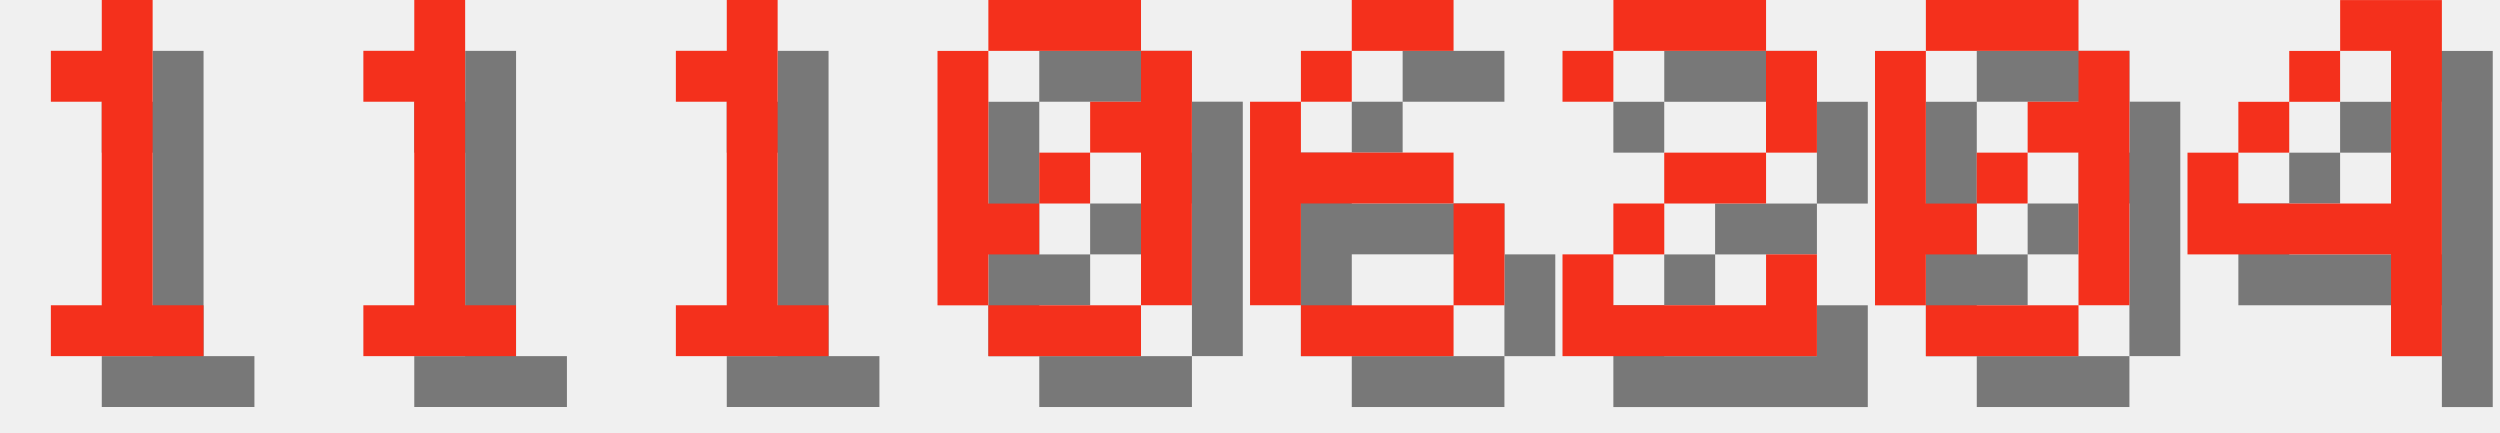
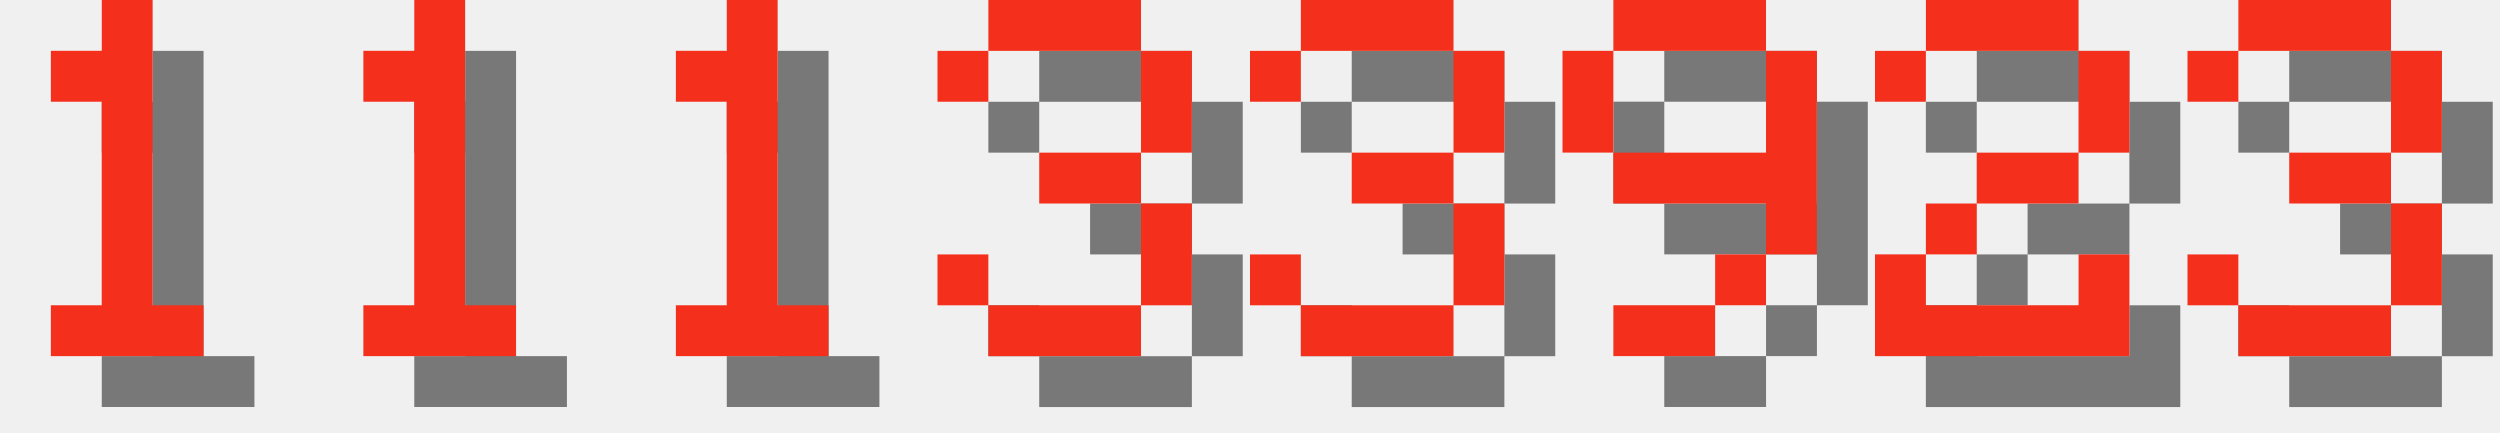
<svg xmlns="http://www.w3.org/2000/svg" version="1.1" width="208.0" height="36">
  <style>
        .text-foreground {
            fill: #F4301C;
        }
        .text-shadow {
            fill: #000000;
            fill-opacity: 0.5;
        }
    </style>
  <g class="digit" id="digit_1" transform="translate(0.0, 0), scale(4)">
    <path id="digit_1_shadow" class="text-shadow" d="m2.117 2.117v1.058h1.058v4.233h-1.058v1.058h3.175v-1.058h-1.058v-6.35h-1.058v1.058h-1.058z" fill-opacity=".5" style="paint-order:stroke fill markers" />
    <path id="digit_1_fg" class="text-foreground" d="m1.058 1.058v1.058h1.058v4.233h-1.058v1.058h3.175v-1.058h-1.058v-6.35h-1.058v1.058h-1.058z" fill="#fff" style="paint-order:stroke fill markers" />
  </g>
  <g class="digit" id="digit_1" transform="translate(26.0, 0), scale(4)">
    <path id="digit_1_shadow" class="text-shadow" d="m2.117 2.117v1.058h1.058v4.233h-1.058v1.058h3.175v-1.058h-1.058v-6.35h-1.058v1.058h-1.058z" fill-opacity=".5" style="paint-order:stroke fill markers" />
    <path id="digit_1_fg" class="text-foreground" d="m1.058 1.058v1.058h1.058v4.233h-1.058v1.058h3.175v-1.058h-1.058v-6.35h-1.058v1.058h-1.058z" fill="#fff" style="paint-order:stroke fill markers" />
  </g>
  <g class="digit" id="digit_1" transform="translate(52.0, 0), scale(4)">
    <path id="digit_1_shadow" class="text-shadow" d="m2.117 2.117v1.058h1.058v4.233h-1.058v1.058h3.175v-1.058h-1.058v-6.35h-1.058v1.058h-1.058z" fill-opacity=".5" style="paint-order:stroke fill markers" />
    <path id="digit_1_fg" class="text-foreground" d="m1.058 1.058v1.058h1.058v4.233h-1.058v1.058h3.175v-1.058h-1.058v-6.35h-1.058v1.058h-1.058z" fill="#fff" style="paint-order:stroke fill markers" />
  </g>
-   <g class="digit" id="digit_0" transform="translate(78.0, 0), scale(4)">
-     <path id="digit_0_shadow" class="text-shadow" d="m2.117 1.058v1.058h3.175v-1.058h-3.175zm3.175 1.058v1.058h-1.058v1.058h1.058v3.175h1.058v-5.292h-1.058zm0 5.292h-3.175v1.058h3.175v-1.058zm-3.175 0v-1.058h1.058v-1.058h-1.058v-3.175h-1.058v5.292h1.058zm1.058-2.117h1.058v-1.058h-1.058v1.058z" fill-opacity=".5" style="paint-order:stroke fill markers" />
-     <path id="digit_0_fg" class="text-foreground" d="m1.058 0v1.058h3.175v-1.058h-3.175zm3.175 1.058v1.058h-1.058v1.058h1.058v3.175h1.058v-5.292h-1.058zm0 5.292h-3.175v1.058h3.175v-1.058zm-3.175 0v-1.058h1.058v-1.058h-1.058v-3.175h-1.058v5.292h1.058zm1.058-2.117h1.058v-1.058h-1.058v1.058z" fill="#fff" style="paint-order:stroke fill markers" />
+   <g class="digit" id="digit_3" transform="translate(78.0, 0), scale(4)">
+     <path id="digit_3_shadow" class="text-shadow" d="m1.058 2.117v1.058h1.058v-1.058h3.175v2.117h-2.117v1.058h2.117v2.117h-3.175v-1.058h-1.058v1.058h1.058v1.058h3.175v-1.058h1.058v-2.117h-1.058v-1.058h1.058v-2.117h-1.058v-1.058h-3.175v1.058h-1.058z" fill-opacity=".5" style="paint-order:stroke fill markers" />
+     <path id="digit_3_fg" class="text-foreground" d="m0 1.058v1.058h1.058v-1.058h3.175v2.117h-2.117v1.058h2.117v2.117h-3.175v-1.058h-1.058v1.058h1.058v1.058h3.175v-1.058h1.058v-2.117h-1.058v-1.058h1.058v-2.117h-1.058v-1.058h-3.175v1.058h-1.058z" fill="#fff" style="paint-order:stroke fill markers" />
  </g>
-   <g class="digit" id="digit_6" transform="translate(104.0, 0), scale(4)">
-     <path id="digit_6_shadow" class="text-shadow" d="m3.175 1.058v1.058h2.117v-1.058h-2.117zm0 1.058h-1.058v1.058h1.058v-1.058zm-1.058 1.058h-1.058v4.233h1.058v-2.117h3.175v-1.058h-3.175v-1.058zm3.175 2.117v2.117h1.058v-2.117h-1.058zm0 2.117h-3.175v1.058h3.175v-1.058z" fill-opacity=".5" style="paint-order:stroke fill markers" />
-     <path id="digit_6_fg" class="text-foreground" d="m2.117 0v1.058h2.117v-1.058h-2.117zm0 1.058h-1.058v1.058h1.058v-1.058zm-1.058 1.058h-1.058v4.233h1.058v-2.117h3.175v-1.058h-3.175v-1.058zm3.175 2.117v2.117h1.058v-2.117h-1.058zm0 2.117h-3.175v1.058h3.175v-1.058z" fill="#fff" style="paint-order:stroke fill markers" />
+   <g class="digit" id="digit_3" transform="translate(104.0, 0), scale(4)">
+     <path id="digit_3_shadow" class="text-shadow" d="m1.058 2.117v1.058h1.058v-1.058h3.175v2.117h-2.117v1.058h2.117v2.117h-3.175v-1.058h-1.058v1.058h1.058v1.058h3.175v-1.058h1.058v-2.117h-1.058v-1.058h1.058v-2.117h-1.058v-1.058h-3.175v1.058h-1.058z" fill-opacity=".5" style="paint-order:stroke fill markers" />
+     <path id="digit_3_fg" class="text-foreground" d="m0 1.058v1.058h1.058v-1.058h3.175v2.117h-2.117v1.058h2.117v2.117h-3.175v-1.058h-1.058v1.058h1.058v1.058h3.175v-1.058h1.058v-2.117h-1.058v-1.058h1.058v-2.117h-1.058v-1.058h-3.175v1.058h-1.058z" fill="#fff" style="paint-order:stroke fill markers" />
  </g>
-   <g class="digit" id="digit_2" transform="translate(130.0, 0), scale(4)">
+   <g class="digit" id="digit_9" transform="translate(130.0, 0), scale(4)">
+     <path id="digit_9_shadow" class="text-shadow" d="m2.117 1.058v1.058h3.175v-1.058h-3.175zm3.175 1.058v2.117h-3.175v1.058h3.175v1.058h1.058v-4.233h-1.058zm0 4.233h-1.058v1.058h1.058v-1.058zm-1.058 1.058h-2.117v1.058h2.117v-1.058zm-2.117-3.175v-2.117h-1.058v2.117h1.058z" fill-opacity=".5" style="paint-order:stroke fill markers" />
+     <path id="digit_9_fg" class="text-foreground" d="m1.058 0v1.058h3.175v-1.058h-3.175zm3.175 1.058v2.117h-3.175v1.058h3.175v1.058h1.058v-4.233h-1.058zm0 4.233h-1.058v1.058h1.058v-1.058zm-1.058 1.058h-2.117v1.058h2.117v-1.058zm-2.117-3.175v-2.117h-1.058v2.117h1.058z" fill="#fff" style="paint-order:stroke fill markers" />
+   </g>
+   <g class="digit" id="digit_2" transform="translate(156.0, 0), scale(4)">
    <path id="digit_2_shadow" class="text-shadow" d="m1.058 2.117v1.058h1.058v-1.058h3.175v2.117h-2.117v1.058h-1.058v1.058h-1.058v2.117h5.292v-2.117h-1.058v1.058h-3.175v-1.058h1.058v-1.058h2.117v-1.058h1.058v-2.117h-1.058v-1.058h-3.175v1.058h-1.058z" fill-opacity=".5" style="paint-order:stroke fill markers" />
    <path id="digit_2_fg" class="text-foreground" d="m0 1.058v1.058h1.058v-1.058h3.175v2.117h-2.117v1.058h-1.058v1.058h-1.058v2.117h5.292v-2.117h-1.058v1.058h-3.175v-1.058h1.058v-1.058h2.117v-1.058h1.058v-2.117h-1.058v-1.058h-3.175v1.058h-1.058z" fill="#fff" style="paint-order:stroke fill markers" />
  </g>
-   <g class="digit" id="digit_0" transform="translate(156.0, 0), scale(4)">
-     <path id="digit_0_shadow" class="text-shadow" d="m2.117 1.058v1.058h3.175v-1.058h-3.175zm3.175 1.058v1.058h-1.058v1.058h1.058v3.175h1.058v-5.292h-1.058zm0 5.292h-3.175v1.058h3.175v-1.058zm-3.175 0v-1.058h1.058v-1.058h-1.058v-3.175h-1.058v5.292h1.058zm1.058-2.117h1.058v-1.058h-1.058v1.058z" fill-opacity=".5" style="paint-order:stroke fill markers" />
-     <path id="digit_0_fg" class="text-foreground" d="m1.058 0v1.058h3.175v-1.058h-3.175zm3.175 1.058v1.058h-1.058v1.058h1.058v3.175h1.058v-5.292h-1.058zm0 5.292h-3.175v1.058h3.175v-1.058zm-3.175 0v-1.058h1.058v-1.058h-1.058v-3.175h-1.058v5.292h1.058zm1.058-2.117h1.058v-1.058h-1.058v1.058z" fill="#fff" style="paint-order:stroke fill markers" />
-   </g>
-   <g class="digit" id="digit_4" transform="translate(182.0, 0), scale(4)">
-     <path id="digit_4_shadow" class="text-shadow" d="m4.233 1.058v1.058h1.058v3.175h-3.175v-1.058h-1.058v2.117h4.233v2.117h1.058v-7.408h-2.117zm-2.117 3.175h1.058v-1.058h-1.058v1.058zm1.058-1.058h1.058v-1.058h-1.058v1.058z" fill-opacity=".5" style="paint-order:stroke fill markers" />
-     <path id="digit_4_fg" class="text-foreground" d="m3.175 0v1.058h1.058v3.175h-3.175v-1.058h-1.058v2.117h4.233v2.117h1.058v-7.408h-2.117zm-2.117 3.175h1.058v-1.058h-1.058v1.058zm1.058-1.058h1.058v-1.058h-1.058v1.058z" fill="#fff" style="paint-order:stroke fill markers" />
+   <g class="digit" id="digit_3" transform="translate(182.0, 0), scale(4)">
+     <path id="digit_3_shadow" class="text-shadow" d="m1.058 2.117v1.058h1.058v-1.058h3.175v2.117h-2.117v1.058h2.117v2.117h-3.175v-1.058h-1.058v1.058h1.058v1.058h3.175v-1.058h1.058v-2.117h-1.058v-1.058h1.058v-2.117h-1.058v-1.058h-3.175v1.058h-1.058z" fill-opacity=".5" style="paint-order:stroke fill markers" />
+     <path id="digit_3_fg" class="text-foreground" d="m0 1.058v1.058h1.058v-1.058h3.175v2.117h-2.117v1.058h2.117v2.117h-3.175v-1.058h-1.058v1.058h1.058v1.058h3.175v-1.058h1.058v-2.117h-1.058v-1.058h1.058v-2.117h-1.058v-1.058h-3.175v1.058h-1.058z" fill="#fff" style="paint-order:stroke fill markers" />
  </g>
</svg>
